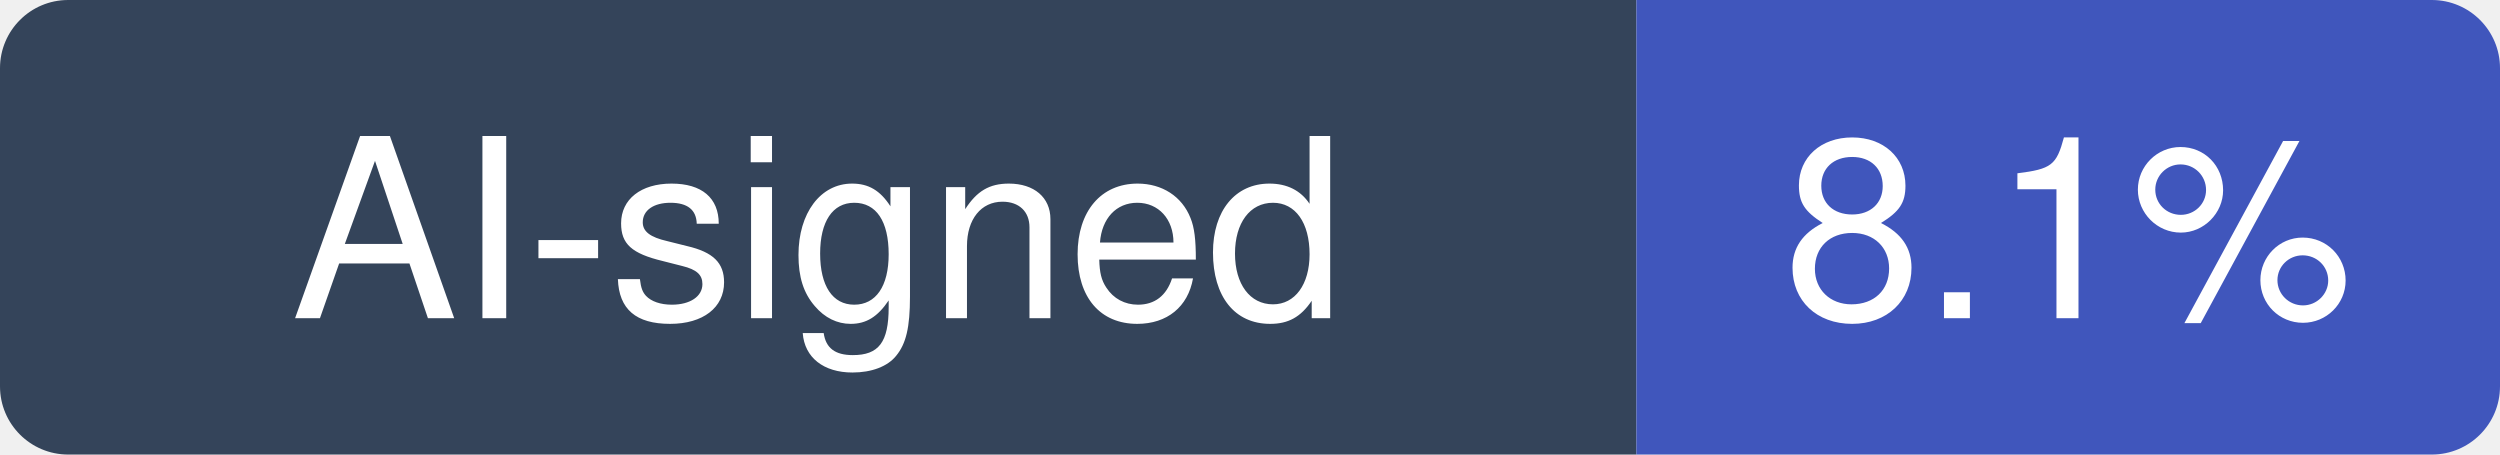
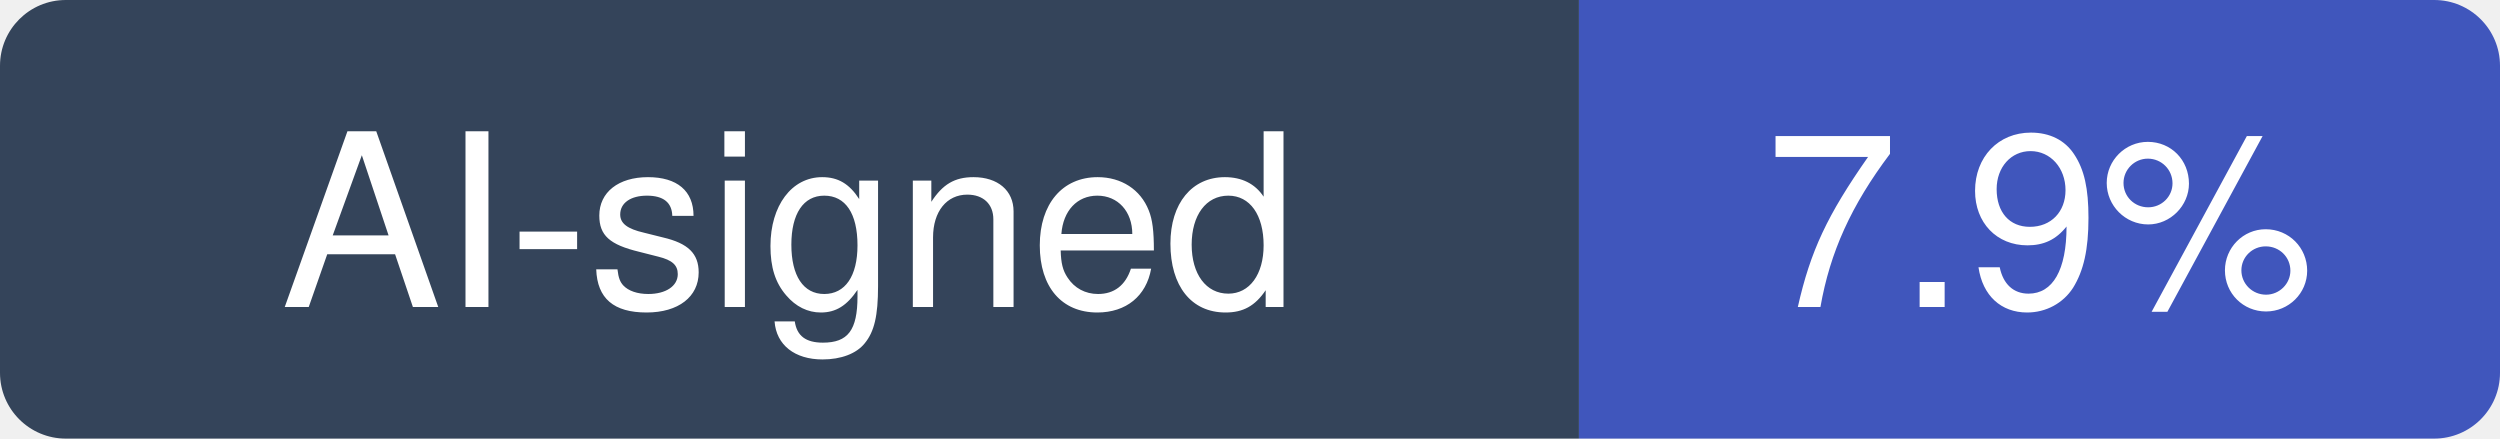
- <svg xmlns="http://www.w3.org/2000/svg" width="110" height="20" viewBox="0 0 110 20" role="img" aria-label="AI-signed: 8.1% of recent commits in drawdb-io/drawdb">
+ <svg xmlns="http://www.w3.org/2000/svg" width="114" height="20" viewBox="0 0 114 20" role="img" aria-label="AI-signed: 7.9% of recent commits in drawdb-io/drawdb">
  <clipPath id="hm-r">
-     <rect width="110" height="20" rx="3" />
+     <rect width="114" height="20" rx="3" />
  </clipPath>
  <g clip-path="url(#hm-r)">
    <rect width="72" height="20" fill="#34445A" />
-     <rect x="72" width="38" height="20" fill="#4056BC" />
+     <rect x="72" width="42" height="20" fill="#4056BC" />
  </g>
  <g fill="#fff" text-anchor="middle" font-family="Verdana, -apple-system, BlinkMacSystemFont, Segoe UI, Helvetica, Arial, Fira Sans, sans-serif" font-size="11">
    <text x="36" y="14">AI-signed</text>
-     <text x="91" y="14">8.1%</text>
+     <text x="93" y="14">7.9%</text>
  </g>
</svg>
